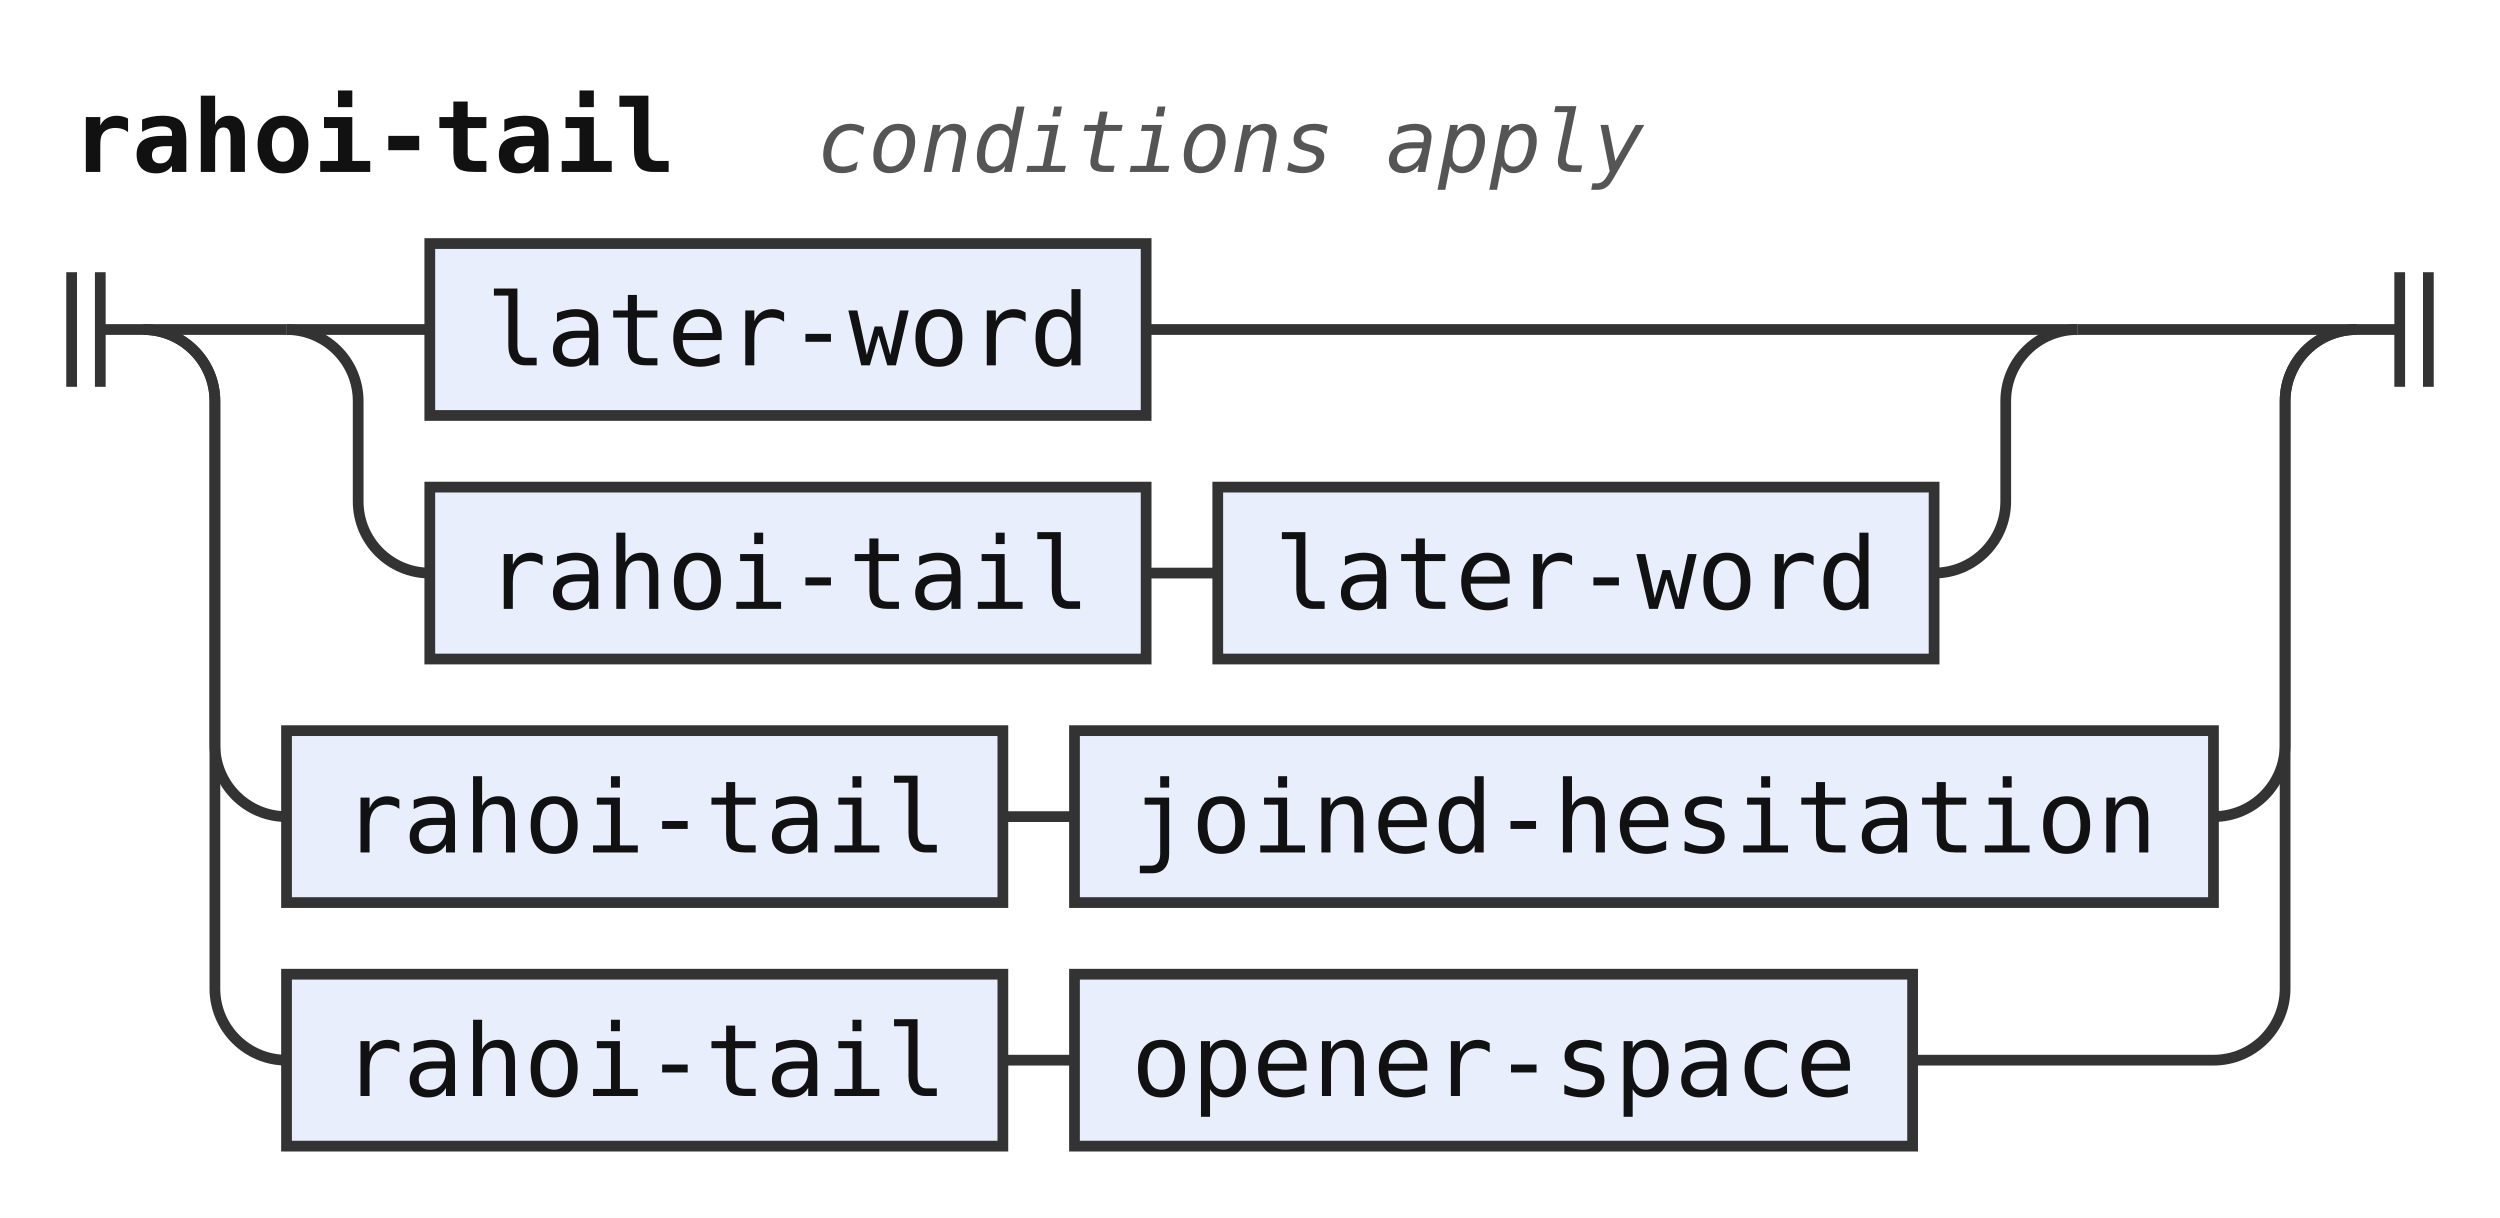
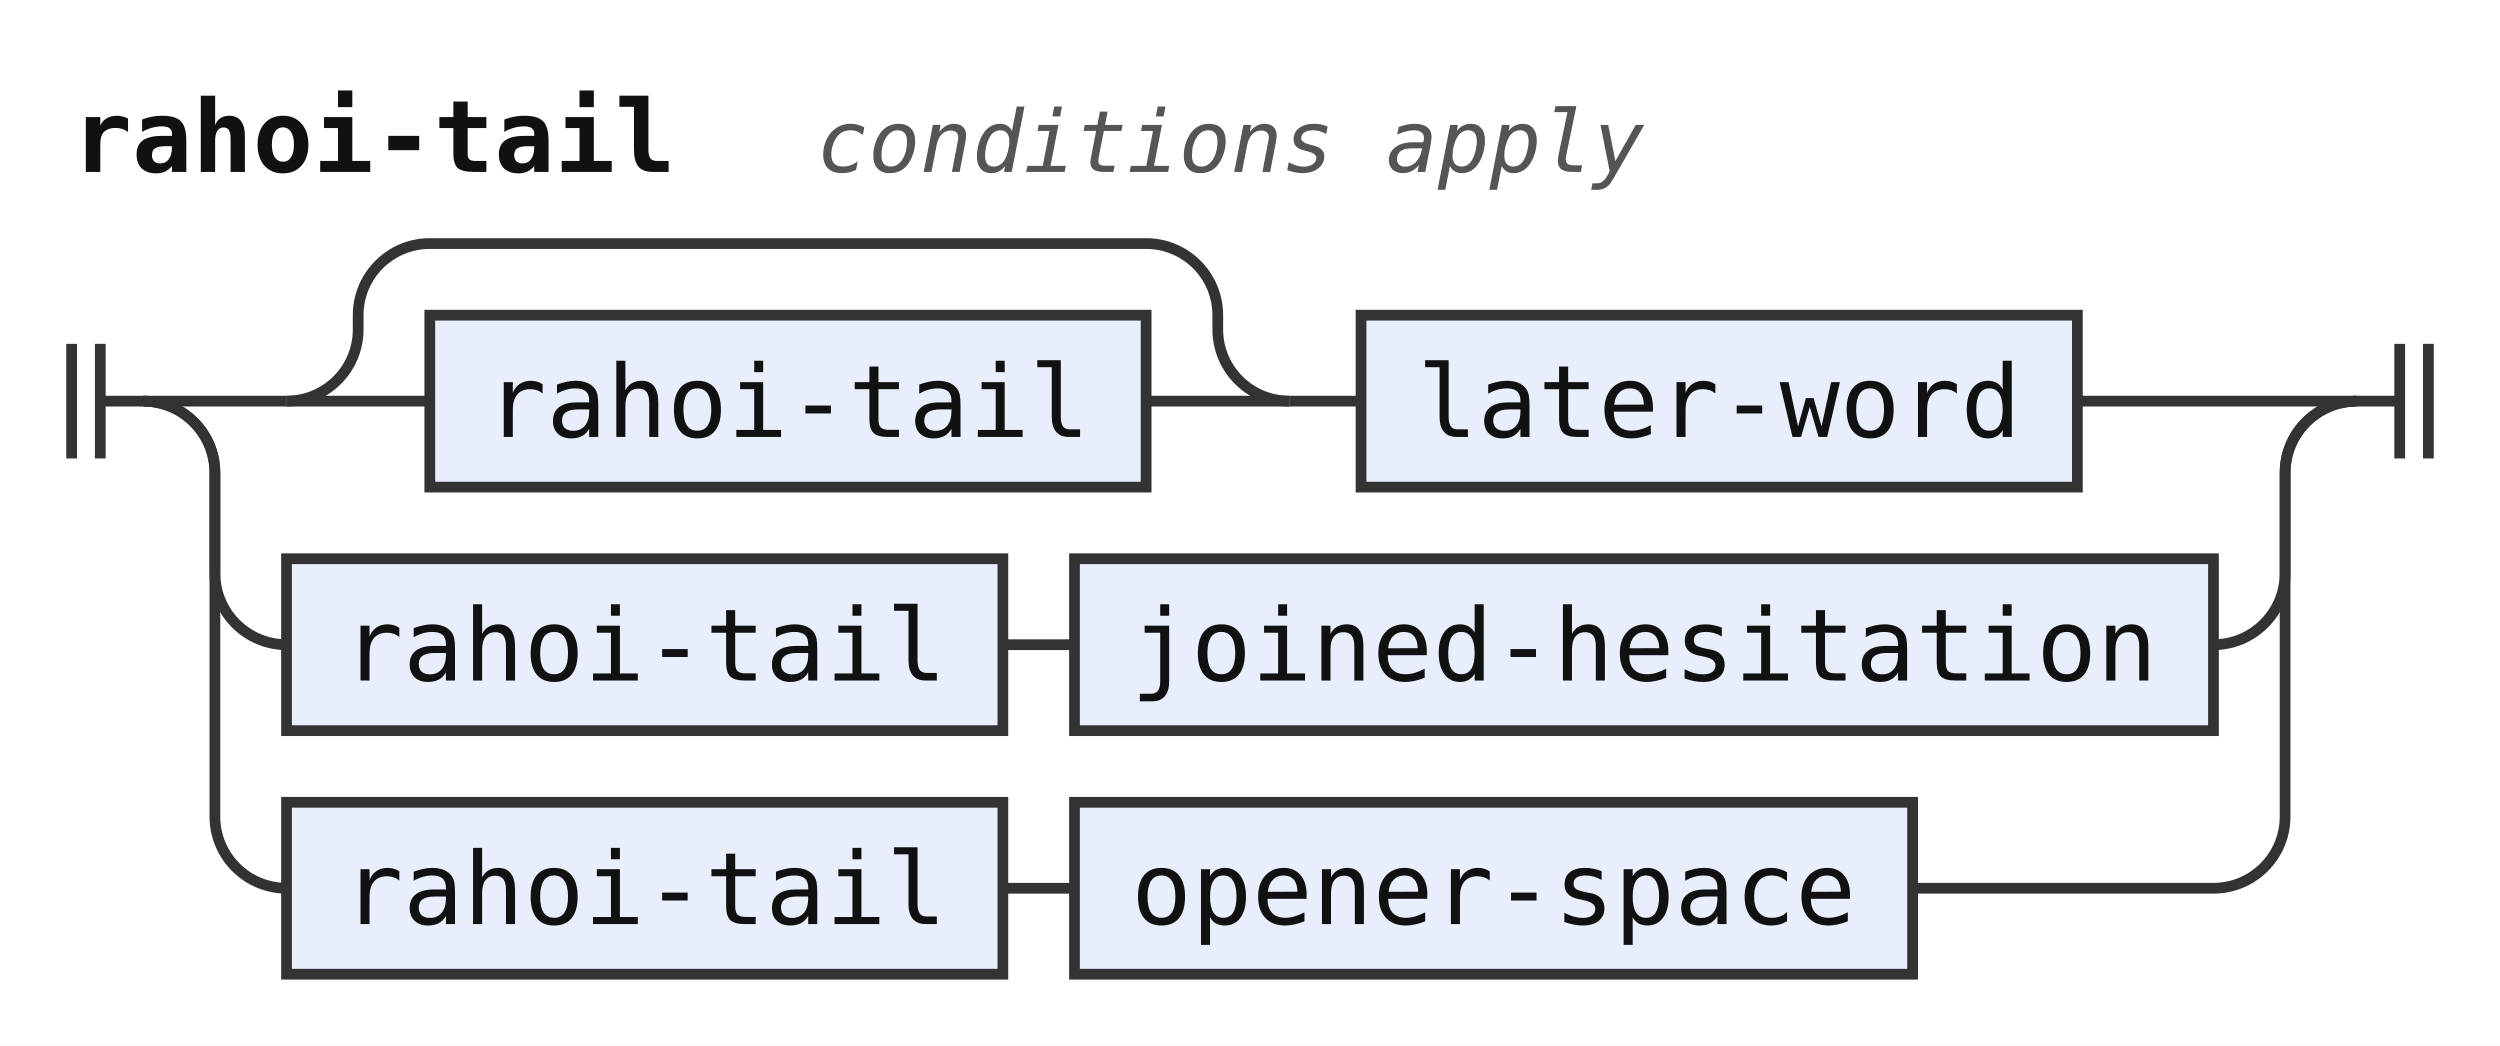
- <svg xmlns="http://www.w3.org/2000/svg" width="349" height="170" viewBox="0 0 349 170" role="img" aria-label="Railroad diagram of the rule rahoi-tail">
+ <svg xmlns="http://www.w3.org/2000/svg" width="349" height="146" viewBox="0 0 349 146" role="img" aria-label="Railroad diagram of the rule rahoi-tail">
  <style>path{fill:none;stroke:#333;stroke-width:1.5}.rule rect{fill:#e8eefc;stroke:#333;stroke-width:1.5}.terminal rect{fill:#fdf6d8;stroke:#333;stroke-width:1.5}text{font-family:ui-monospace,SFMono-Regular,Menlo,Consolas,"DejaVu Sans Mono","Liberation Mono",monospace;font-size:14px;fill:#111;text-anchor:middle}text.label{font-size:12px;font-style:italic;fill:#555;text-anchor:start}text.title{font-weight:bold;text-anchor:start}</style>
  <rect width="100%" height="100%" fill="#fff" />
  <text class="title" x="10" y="24" textLength="84" lengthAdjust="spacingAndGlyphs">rahoi-tail</text>
  <text class="label" x="114" y="24" textLength="115.2" lengthAdjust="spacingAndGlyphs">conditions apply</text>
-   <path d="M10 38v16m4 -16v16M14 46h6" />
-   <path d="M20 46h20" />
-   <path d="M40 46h20" />
+   <path d="M10 48v16m4 -16v16M14 56h6" />
+   <path d="M20 56h20" />
+   <path d="M40 56h20" />
  <g class="rule">
-     <rect x="60" y="34" width="100" height="24" rx="0" />
-     <text x="110" y="51" textLength="84" lengthAdjust="spacingAndGlyphs">later-word</text>
+     <rect x="60" y="44" width="100" height="24" rx="0" />
+     <text x="110" y="61" textLength="84" lengthAdjust="spacingAndGlyphs">rahoi-tail</text>
  </g>
-   <path d="M160 46H290" />
-   <path d="M40 46a10 10 0 0 1 10 10V70a10 10 0 0 0 10 10" />
+   <path d="M160 56H180" />
+   <path d="M40 56a10 10 0 0 0 10 -10V44a10 10 0 0 1 10 -10H160a10 10 0 0 1 10 10V46a10 10 0 0 0 10 10" />
+   <path d="M180 56h10" />
  <g class="rule">
-     <rect x="60" y="68" width="100" height="24" rx="0" />
-     <text x="110" y="85" textLength="84" lengthAdjust="spacingAndGlyphs">rahoi-tail</text>
+     <rect x="190" y="44" width="100" height="24" rx="0" />
+     <text x="240" y="61" textLength="84" lengthAdjust="spacingAndGlyphs">later-word</text>
  </g>
-   <path d="M160 80h10" />
+   <path d="M290 56H329" />
+   <path d="M20 56a10 10 0 0 1 10 10V80a10 10 0 0 0 10 10" />
  <g class="rule">
-     <rect x="170" y="68" width="100" height="24" rx="0" />
-     <text x="220" y="85" textLength="84" lengthAdjust="spacingAndGlyphs">later-word</text>
+     <rect x="40" y="78" width="100" height="24" rx="0" />
+     <text x="90" y="95" textLength="84" lengthAdjust="spacingAndGlyphs">rahoi-tail</text>
  </g>
-   <path d="M270 80H270a10 10 0 0 0 10 -10V56a10 10 0 0 1 10 -10" />
-   <path d="M290 46H329" />
-   <path d="M20 46a10 10 0 0 1 10 10V104a10 10 0 0 0 10 10" />
+   <path d="M140 90h10" />
  <g class="rule">
-     <rect x="40" y="102" width="100" height="24" rx="0" />
-     <text x="90" y="119" textLength="84" lengthAdjust="spacingAndGlyphs">rahoi-tail</text>
+     <rect x="150" y="78" width="159" height="24" rx="0" />
+     <text x="229.5" y="95" textLength="142.8" lengthAdjust="spacingAndGlyphs">joined-hesitation</text>
  </g>
-   <path d="M140 114h10" />
+   <path d="M309 90H309a10 10 0 0 0 10 -10V66a10 10 0 0 1 10 -10" />
+   <path d="M20 56a10 10 0 0 1 10 10V114a10 10 0 0 0 10 10" />
  <g class="rule">
-     <rect x="150" y="102" width="159" height="24" rx="0" />
-     <text x="229.5" y="119" textLength="142.8" lengthAdjust="spacingAndGlyphs">joined-hesitation</text>
+     <rect x="40" y="112" width="100" height="24" rx="0" />
+     <text x="90" y="129" textLength="84" lengthAdjust="spacingAndGlyphs">rahoi-tail</text>
  </g>
-   <path d="M309 114H309a10 10 0 0 0 10 -10V56a10 10 0 0 1 10 -10" />
-   <path d="M20 46a10 10 0 0 1 10 10V138a10 10 0 0 0 10 10" />
+   <path d="M140 124h10" />
  <g class="rule">
-     <rect x="40" y="136" width="100" height="24" rx="0" />
-     <text x="90" y="153" textLength="84" lengthAdjust="spacingAndGlyphs">rahoi-tail</text>
+     <rect x="150" y="112" width="117" height="24" rx="0" />
+     <text x="208.5" y="129" textLength="100.8" lengthAdjust="spacingAndGlyphs">opener-space</text>
  </g>
-   <path d="M140 148h10" />
-   <g class="rule">
-     <rect x="150" y="136" width="117" height="24" rx="0" />
-     <text x="208.5" y="153" textLength="100.8" lengthAdjust="spacingAndGlyphs">opener-space</text>
-   </g>
-   <path d="M267 148H309a10 10 0 0 0 10 -10V56a10 10 0 0 1 10 -10" />
-   <path d="M329 46h6m0 -8v16m4 -16v16" />
+   <path d="M267 124H309a10 10 0 0 0 10 -10V66a10 10 0 0 1 10 -10" />
+   <path d="M329 56h6m0 -8v16m4 -16v16" />
</svg>
